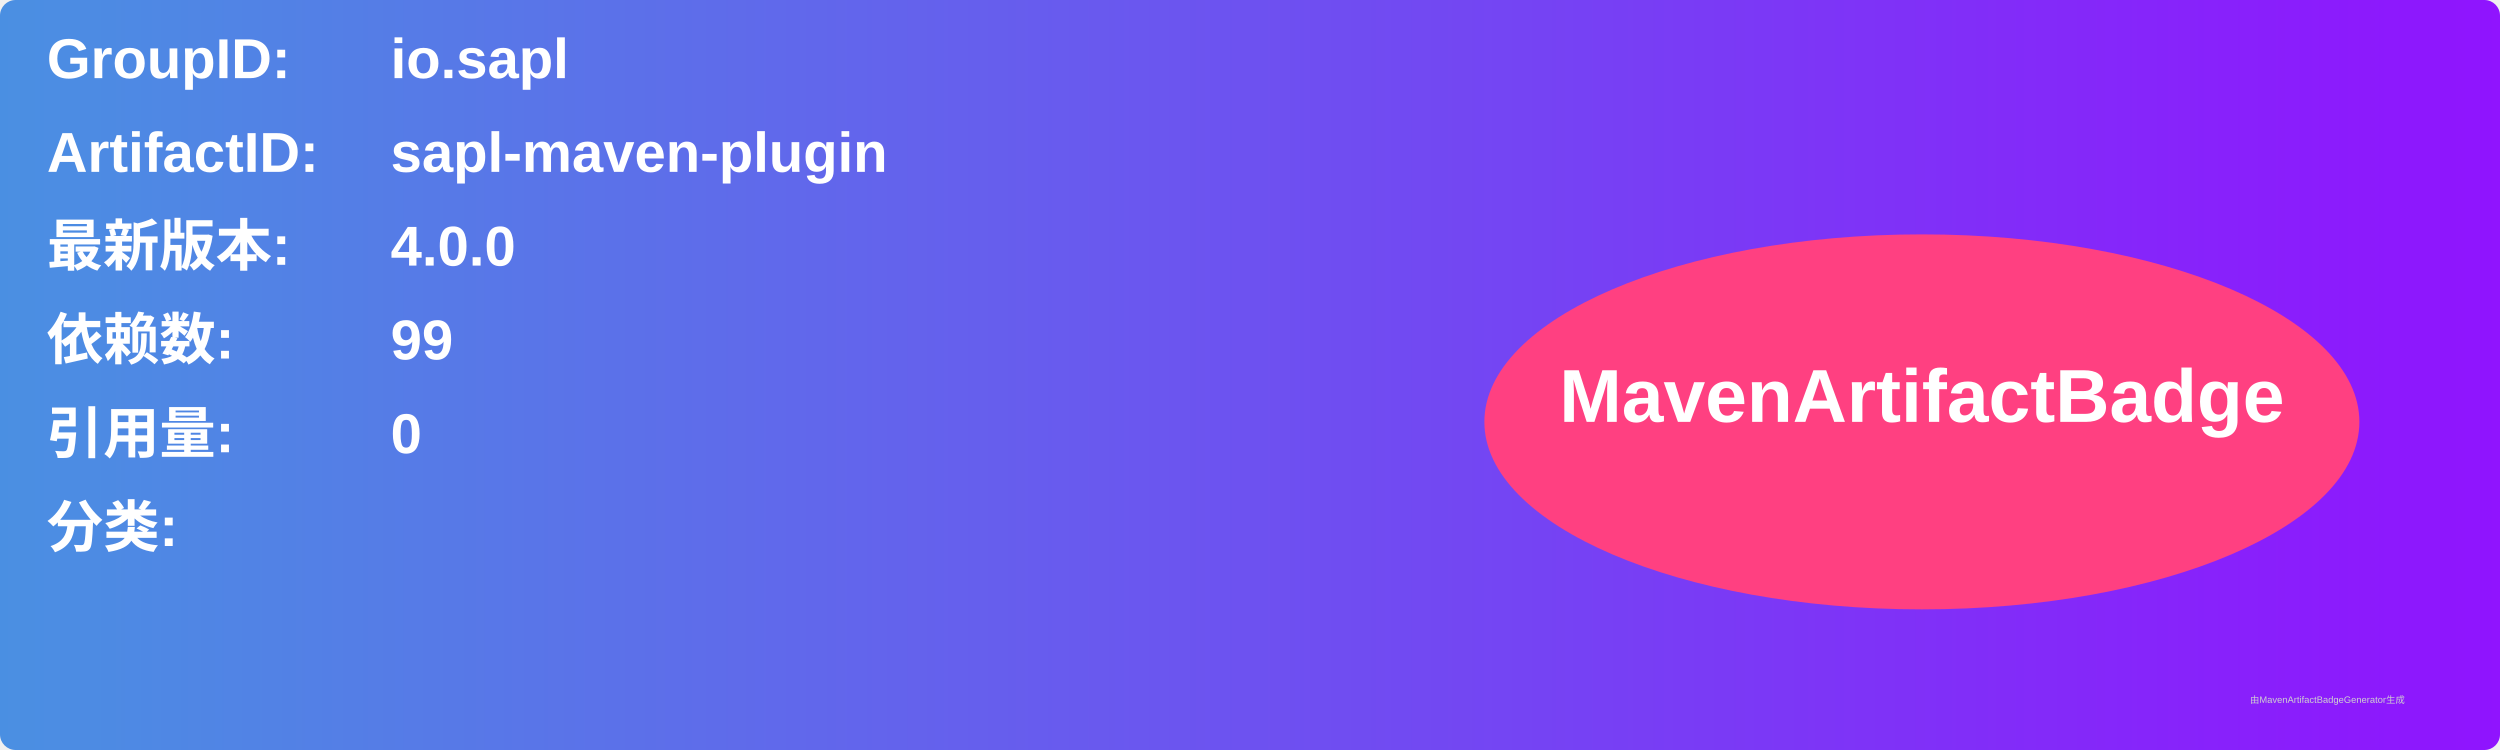
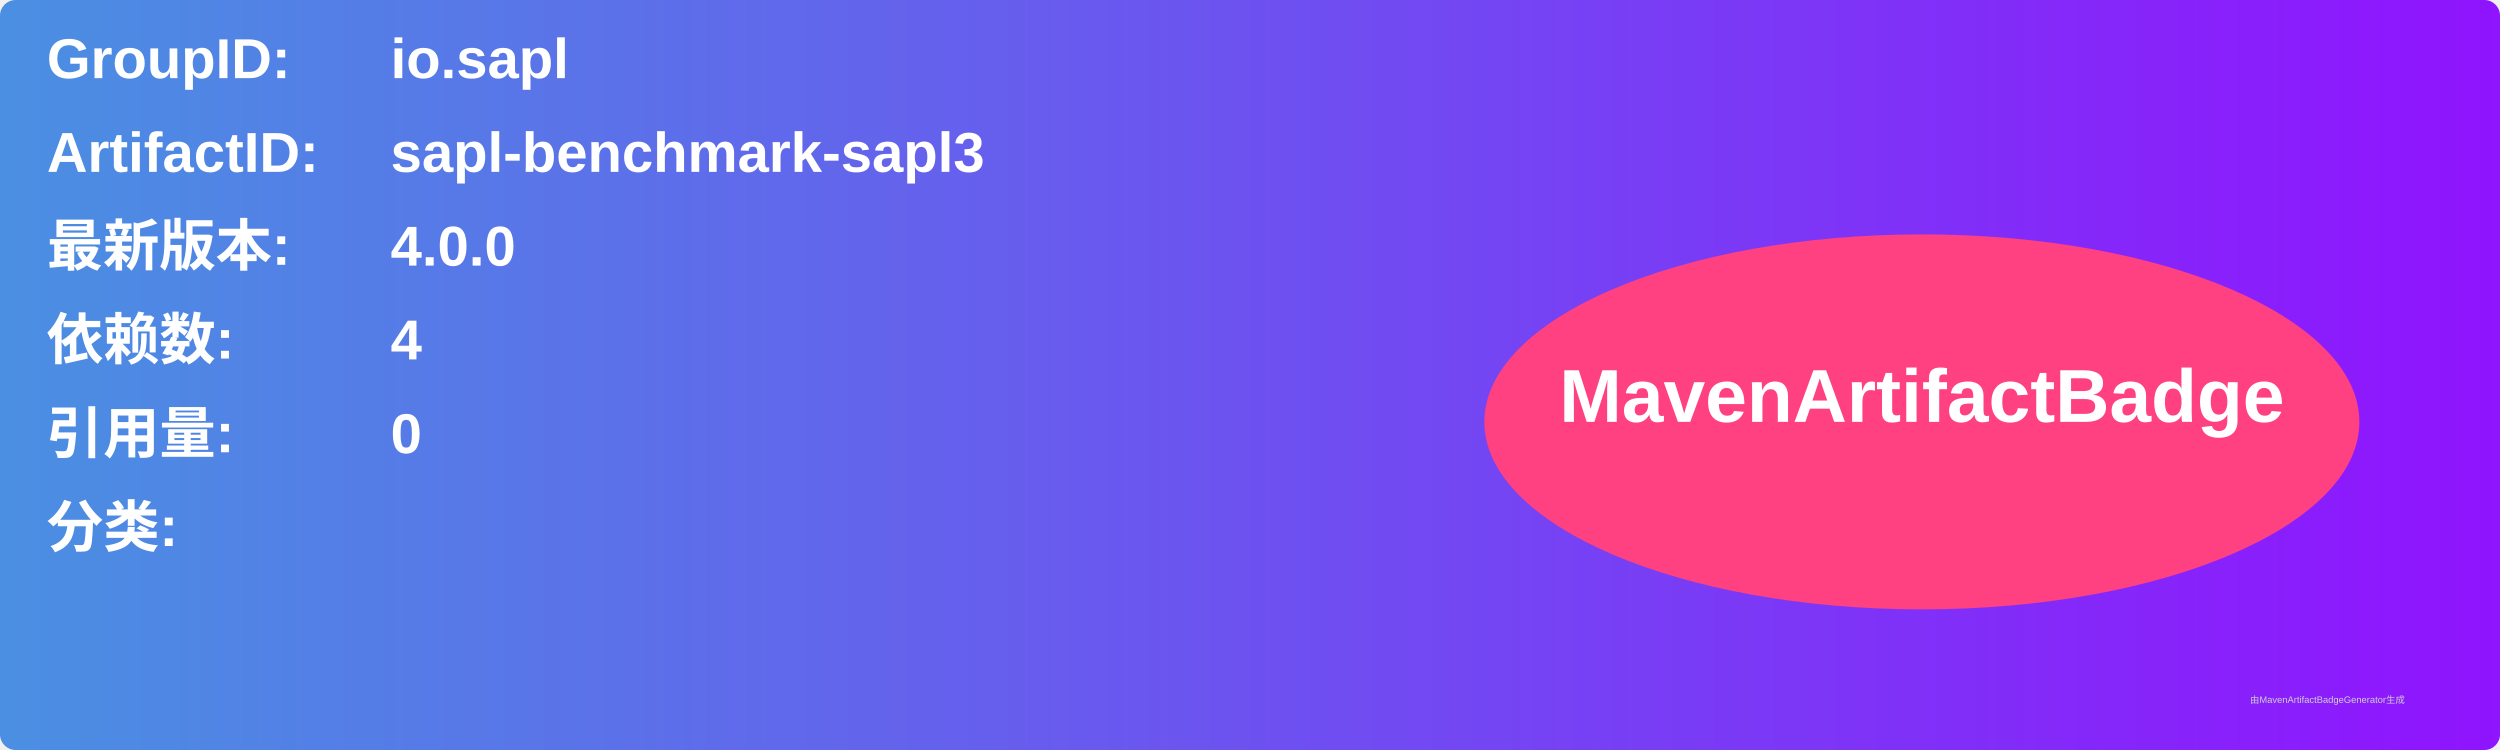
<svg xmlns="http://www.w3.org/2000/svg" width="800" height="240" viewBox="0 0 800 240">
  <linearGradient id="grad" x1="0%" y1="0%" x2="100%" y2="0%">
    <stop offset="0%" stop-color="#4a90e2" />
    <stop offset="100%" stop-color="#9013fe" />
  </linearGradient>
  <rect width="100%" height="100%" rx="5" ry="5" fill="url(#grad)" />
  <g transform="translate(15, 15)">
    <text x="0" y="10" font-family="Arial" font-size="18" fill="white" font-weight="bold" width="260">GroupID:</text>
    <text x="110" y="10" font-family="Arial" font-size="18" fill="white" font-weight="bold" width="460">io.sapl</text>
    <text x="0" y="40" font-family="Arial" font-size="18" fill="white" font-weight="bold" width="260">ArtifactID:</text>
-     <text x="110" y="40" font-family="Arial" font-size="18" fill="white" font-weight="bold" width="460">sapl-maven-plugin</text>
+     <text x="110" y="40" font-family="Arial" font-size="18" fill="white" font-weight="bold" width="460">sapl-benchmark-sapl3</text>
    <text x="0" y="70" font-family="Arial" font-size="18" fill="white" font-weight="bold">最新版本:</text>
    <text x="110" y="70" font-family="Arial" font-size="18" fill="white" font-weight="bold">
      <tspan font-weight="bold">4.0.0</tspan>
    </text>
    <text x="0" y="100" font-family="Arial" font-size="18" fill="white" font-weight="bold">依赖数: </text>
    <text x="110" y="100" font-family="Arial" font-size="18" fill="white">
-       <tspan font-weight="bold">99</tspan>
+       <tspan font-weight="bold">4</tspan>
    </text>
    <text x="0" y="130" font-family="Arial" font-size="18" fill="white" font-weight="bold">引用量: </text>
    <text x="110" y="130" font-family="Arial" font-size="18" fill="white">
      <tspan font-weight="bold">0</tspan>
    </text>
    <text x="0" y="160" font-family="Arial" font-size="18" fill="white" font-weight="bold">分类:</text>
    <text x="10" y="190" font-family="Arial" font-size="10" fill="white">
      <tspan font-weight="bold" />
    </text>
    <ellipse cx="600" cy="120" rx="140" ry="60" fill="#ff4081" />
    <text x="600" y="120" text-anchor="middle" font-family="Arial" font-size="24" fill="white" font-weight="bold">MavenArtifactBadge</text>
  </g>
  <text x="720" y="225" font-family="Arial" font-size="3" fill="#d0d0d0">由MavenArtifactBadgeGenerator生成</text>
</svg>
